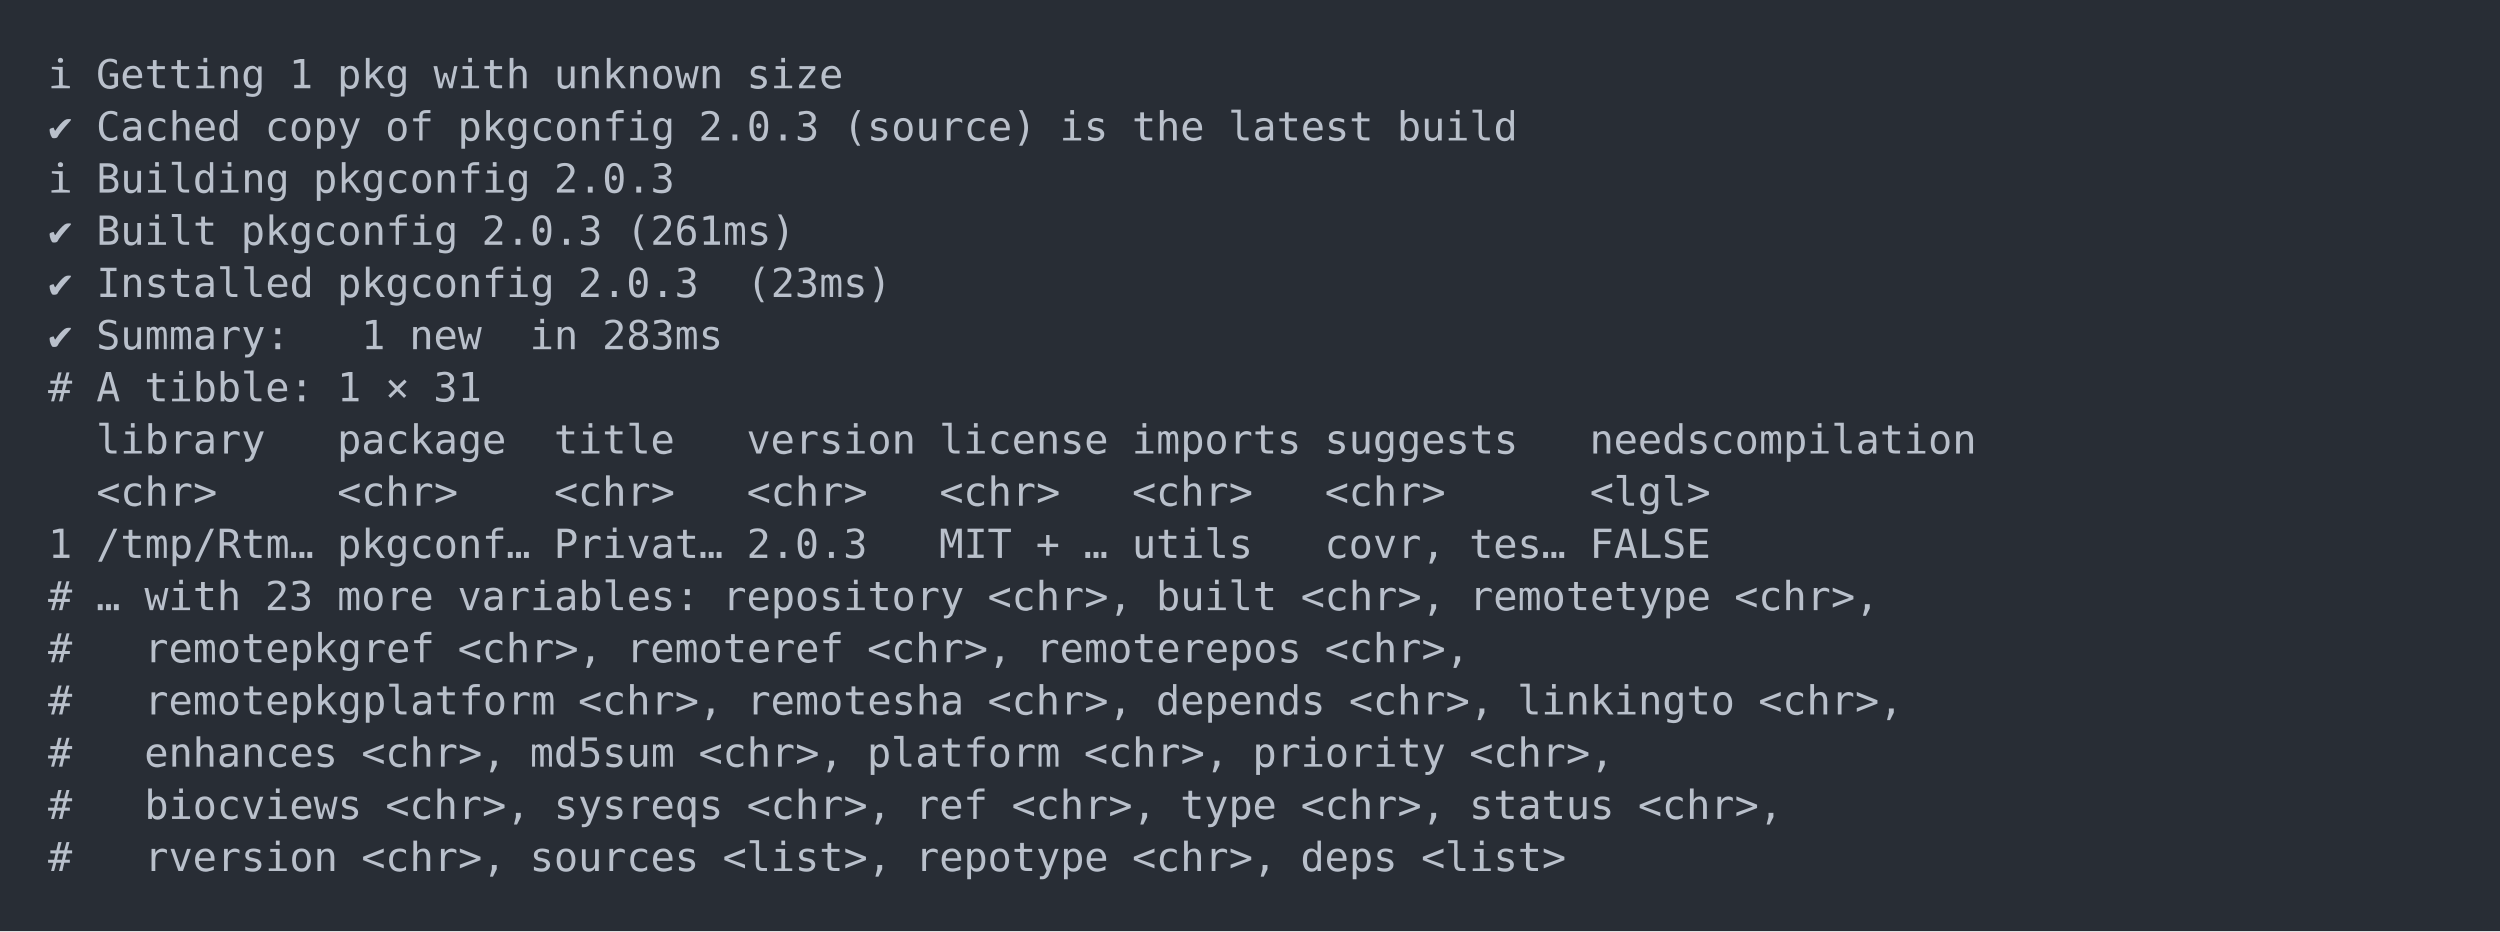
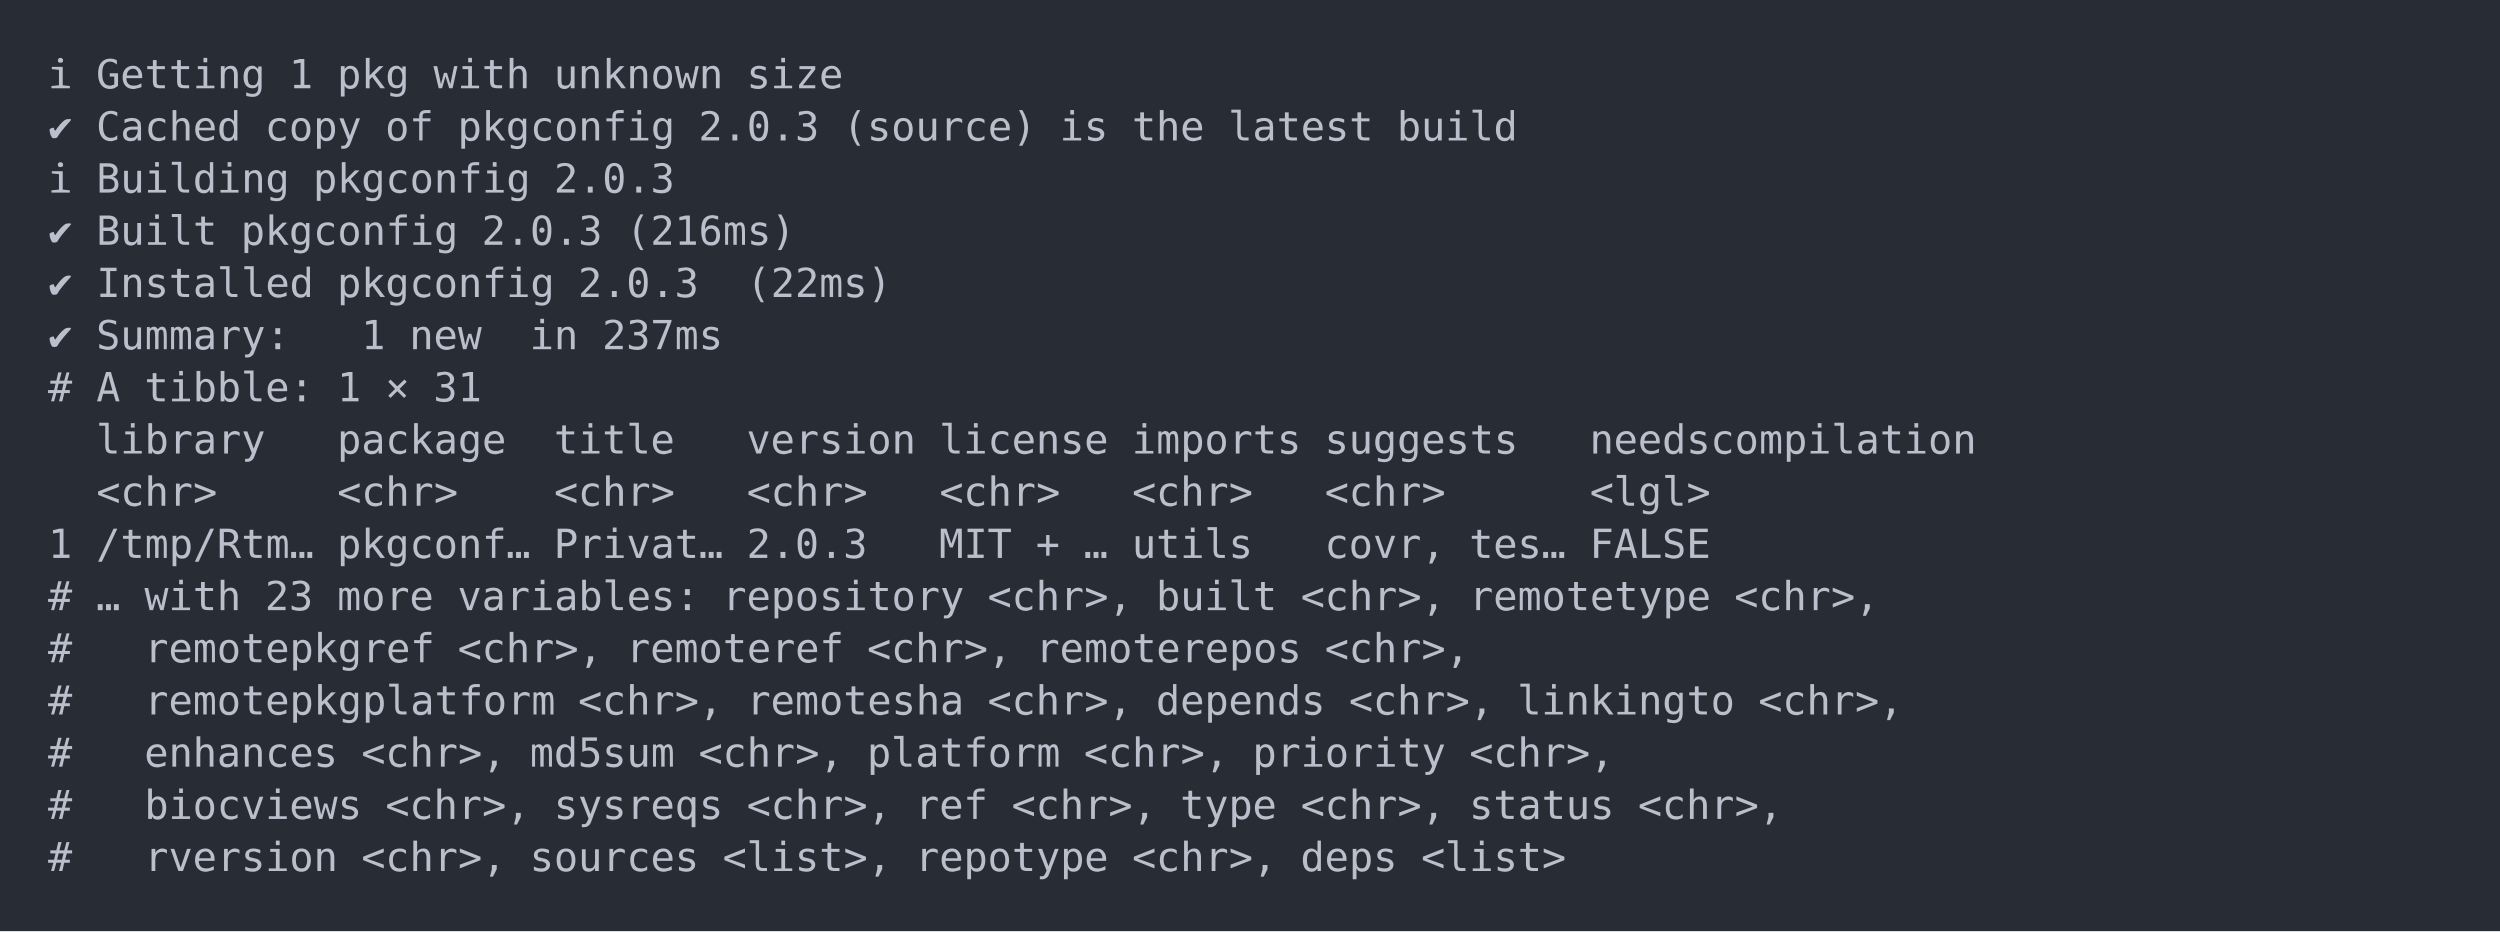
<svg xmlns="http://www.w3.org/2000/svg" xmlns:xlink="http://www.w3.org/1999/xlink" width="1040" height="387.36">
  <rect width="1040" height="387.36" rx="0" ry="0" class="a" />
  <svg height="347.36" viewBox="0 0 100 34.736" width="1000" x="20" y="20">
    <style>.a{fill:rgb(40,45,53)}.b{font-family:'Fira Code',Monaco,Consolas,Menlo,'Bitstream Vera Sans Mono','Powerline Symbols',monospace}.c{fill:transparent}.d{fill:rgb(185,192,203);white-space:pre}</style>
    <g font-family="'Fira Code',Monaco,Consolas,Menlo,'Bitstream Vera Sans Mono','Powerline Symbols',monospace" font-size="1.67" class="b">
      <defs>
        <symbol id="a">
          <rect height="17" width="100" x="0" y="0" class="c" />
        </symbol>
      </defs>
      <rect height="34.736" width="100" class="a" />
      <svg x="0" y="0" width="100">
        <svg x="0">
          <use xlink:href="#a" />
          <text x="0" y="1.67" class="d">ℹ</text>
          <text x="2.004" y="1.67" class="d">Getting</text>
          <text x="10.02" y="1.67" class="d">1</text>
          <text x="12.024" y="1.67" class="d">pkg</text>
          <text x="16.032" y="1.67" class="d">with</text>
          <text x="21.042" y="1.67" class="d">unknown</text>
          <text x="29.058" y="1.67" class="d">size</text>
          <text x="0" y="3.841" class="d">✔</text>
          <text x="2.004" y="3.841" class="d">Cached</text>
          <text x="9.018" y="3.841" class="d">copy</text>
          <text x="14.028" y="3.841" class="d">of</text>
          <text x="17.034" y="3.841" class="d">pkgconfig</text>
          <text x="27.054" y="3.841" class="d">2.0.3</text>
          <text x="33.066" y="3.841" class="d">(source)</text>
          <text x="42.084" y="3.841" class="d">is</text>
          <text x="45.09" y="3.841" class="d">the</text>
          <text x="49.098" y="3.841" class="d">latest</text>
          <text x="56.112" y="3.841" class="d">build</text>
          <text x="0" y="6.012" class="d">ℹ</text>
          <text x="2.004" y="6.012" class="d">Building</text>
          <text x="11.022" y="6.012" class="d">pkgconfig</text>
          <text x="21.042" y="6.012" class="d">2.0.3</text>
          <text x="0" y="8.183" class="d">✔</text>
          <text x="2.004" y="8.183" class="d">Built</text>
          <text x="8.016" y="8.183" class="d">pkgconfig</text>
          <text x="18.036" y="8.183" class="d">2.0.3</text>
-           <text x="24.048" y="8.183" class="d">(261ms)</text>
+           <text x="24.048" y="8.183" class="d">(216ms)</text>
          <text x="0" y="10.354" class="d">✔</text>
          <text x="2.004" y="10.354" class="d">Installed</text>
          <text x="12.024" y="10.354" class="d">pkgconfig</text>
          <text x="22.044" y="10.354" class="d">2.0.3</text>
-           <text x="29.058" y="10.354" class="d">(23ms)</text>
+           <text x="29.058" y="10.354" class="d">(22ms)</text>
          <text x="0" y="12.525" class="d">✔</text>
          <text x="2.004" y="12.525" class="d">Summary:</text>
          <text x="13.026" y="12.525" class="d">1</text>
          <text x="15.03" y="12.525" class="d">new</text>
          <text x="20.04" y="12.525" class="d">in</text>
-           <text x="23.046" y="12.525" class="d">283ms</text>
+           <text x="23.046" y="12.525" class="d">237ms</text>
          <text x="0" y="14.696" class="d">#</text>
          <text x="2.004" y="14.696" class="d">A</text>
          <text x="4.008" y="14.696" class="d">tibble:</text>
          <text x="12.024" y="14.696" class="d">1</text>
          <text x="14.028" y="14.696" class="d">×</text>
          <text x="16.032" y="14.696" class="d">31</text>
          <text x="2.004" y="16.867" class="d">library</text>
          <text x="12.024" y="16.867" class="d">package</text>
          <text x="21.042" y="16.867" class="d">title</text>
          <text x="29.058" y="16.867" class="d">version</text>
          <text x="37.074" y="16.867" class="d">license</text>
          <text x="45.09" y="16.867" class="d">imports</text>
          <text x="53.106" y="16.867" class="d">suggests</text>
          <text x="64.128" y="16.867" class="d">needscompilation</text>
          <text x="2.004" y="19.038" class="d">&lt;chr&gt;</text>
          <text x="12.024" y="19.038" class="d">&lt;chr&gt;</text>
          <text x="21.042" y="19.038" class="d">&lt;chr&gt;</text>
          <text x="29.058" y="19.038" class="d">&lt;chr&gt;</text>
          <text x="37.074" y="19.038" class="d">&lt;chr&gt;</text>
          <text x="45.09" y="19.038" class="d">&lt;chr&gt;</text>
          <text x="53.106" y="19.038" class="d">&lt;chr&gt;</text>
          <text x="64.128" y="19.038" class="d">&lt;lgl&gt;</text>
          <text x="0" y="21.209" class="d">1</text>
          <text x="2.004" y="21.209" class="d">/tmp/Rtm…</text>
          <text x="12.024" y="21.209" class="d">pkgconf…</text>
          <text x="21.042" y="21.209" class="d">Privat…</text>
          <text x="29.058" y="21.209" class="d">2.0.3</text>
          <text x="37.074" y="21.209" class="d">MIT</text>
          <text x="41.082" y="21.209" class="d">+</text>
          <text x="43.086" y="21.209" class="d">…</text>
          <text x="45.09" y="21.209" class="d">utils</text>
          <text x="53.106" y="21.209" class="d">covr,</text>
          <text x="59.118" y="21.209" class="d">tes…</text>
          <text x="64.128" y="21.209" class="d">FALSE</text>
          <text x="0" y="23.38" class="d">#</text>
          <text x="2.004" y="23.38" class="d">…</text>
          <text x="4.008" y="23.38" class="d">with</text>
          <text x="9.018" y="23.38" class="d">23</text>
          <text x="12.024" y="23.38" class="d">more</text>
          <text x="17.034" y="23.38" class="d">variables:</text>
          <text x="28.056" y="23.38" class="d">repository</text>
          <text x="39.078" y="23.38" class="d">&lt;chr&gt;,</text>
          <text x="46.092" y="23.38" class="d">built</text>
          <text x="52.104" y="23.38" class="d">&lt;chr&gt;,</text>
          <text x="59.118" y="23.38" class="d">remotetype</text>
          <text x="70.14" y="23.38" class="d">&lt;chr&gt;,</text>
          <text x="0" y="25.551" class="d">#</text>
          <text x="4.008" y="25.551" class="d">remotepkgref</text>
          <text x="17.034" y="25.551" class="d">&lt;chr&gt;,</text>
          <text x="24.048" y="25.551" class="d">remoteref</text>
          <text x="34.068" y="25.551" class="d">&lt;chr&gt;,</text>
          <text x="41.082" y="25.551" class="d">remoterepos</text>
          <text x="53.106" y="25.551" class="d">&lt;chr&gt;,</text>
          <text x="0" y="27.722" class="d">#</text>
          <text x="4.008" y="27.722" class="d">remotepkgplatform</text>
          <text x="22.044" y="27.722" class="d">&lt;chr&gt;,</text>
          <text x="29.058" y="27.722" class="d">remotesha</text>
          <text x="39.078" y="27.722" class="d">&lt;chr&gt;,</text>
          <text x="46.092" y="27.722" class="d">depends</text>
          <text x="54.108" y="27.722" class="d">&lt;chr&gt;,</text>
          <text x="61.122" y="27.722" class="d">linkingto</text>
          <text x="71.142" y="27.722" class="d">&lt;chr&gt;,</text>
          <text x="0" y="29.893" class="d">#</text>
          <text x="4.008" y="29.893" class="d">enhances</text>
          <text x="13.026" y="29.893" class="d">&lt;chr&gt;,</text>
          <text x="20.04" y="29.893" class="d">md5sum</text>
          <text x="27.054" y="29.893" class="d">&lt;chr&gt;,</text>
          <text x="34.068" y="29.893" class="d">platform</text>
          <text x="43.086" y="29.893" class="d">&lt;chr&gt;,</text>
          <text x="50.1" y="29.893" class="d">priority</text>
          <text x="59.118" y="29.893" class="d">&lt;chr&gt;,</text>
          <text x="0" y="32.064" class="d">#</text>
          <text x="4.008" y="32.064" class="d">biocviews</text>
          <text x="14.028" y="32.064" class="d">&lt;chr&gt;,</text>
          <text x="21.042" y="32.064" class="d">sysreqs</text>
          <text x="29.058" y="32.064" class="d">&lt;chr&gt;,</text>
          <text x="36.072" y="32.064" class="d">ref</text>
          <text x="40.08" y="32.064" class="d">&lt;chr&gt;,</text>
          <text x="47.094" y="32.064" class="d">type</text>
          <text x="52.104" y="32.064" class="d">&lt;chr&gt;,</text>
          <text x="59.118" y="32.064" class="d">status</text>
          <text x="66.132" y="32.064" class="d">&lt;chr&gt;,</text>
          <text x="0" y="34.235" class="d">#</text>
          <text x="4.008" y="34.235" class="d">rversion</text>
          <text x="13.026" y="34.235" class="d">&lt;chr&gt;,</text>
          <text x="20.04" y="34.235" class="d">sources</text>
          <text x="28.056" y="34.235" class="d">&lt;list&gt;,</text>
          <text x="36.072" y="34.235" class="d">repotype</text>
          <text x="45.09" y="34.235" class="d">&lt;chr&gt;,</text>
          <text x="52.104" y="34.235" class="d">deps</text>
          <text x="57.114" y="34.235" class="d">&lt;list&gt;</text>
        </svg>
      </svg>
    </g>
  </svg>
</svg>
